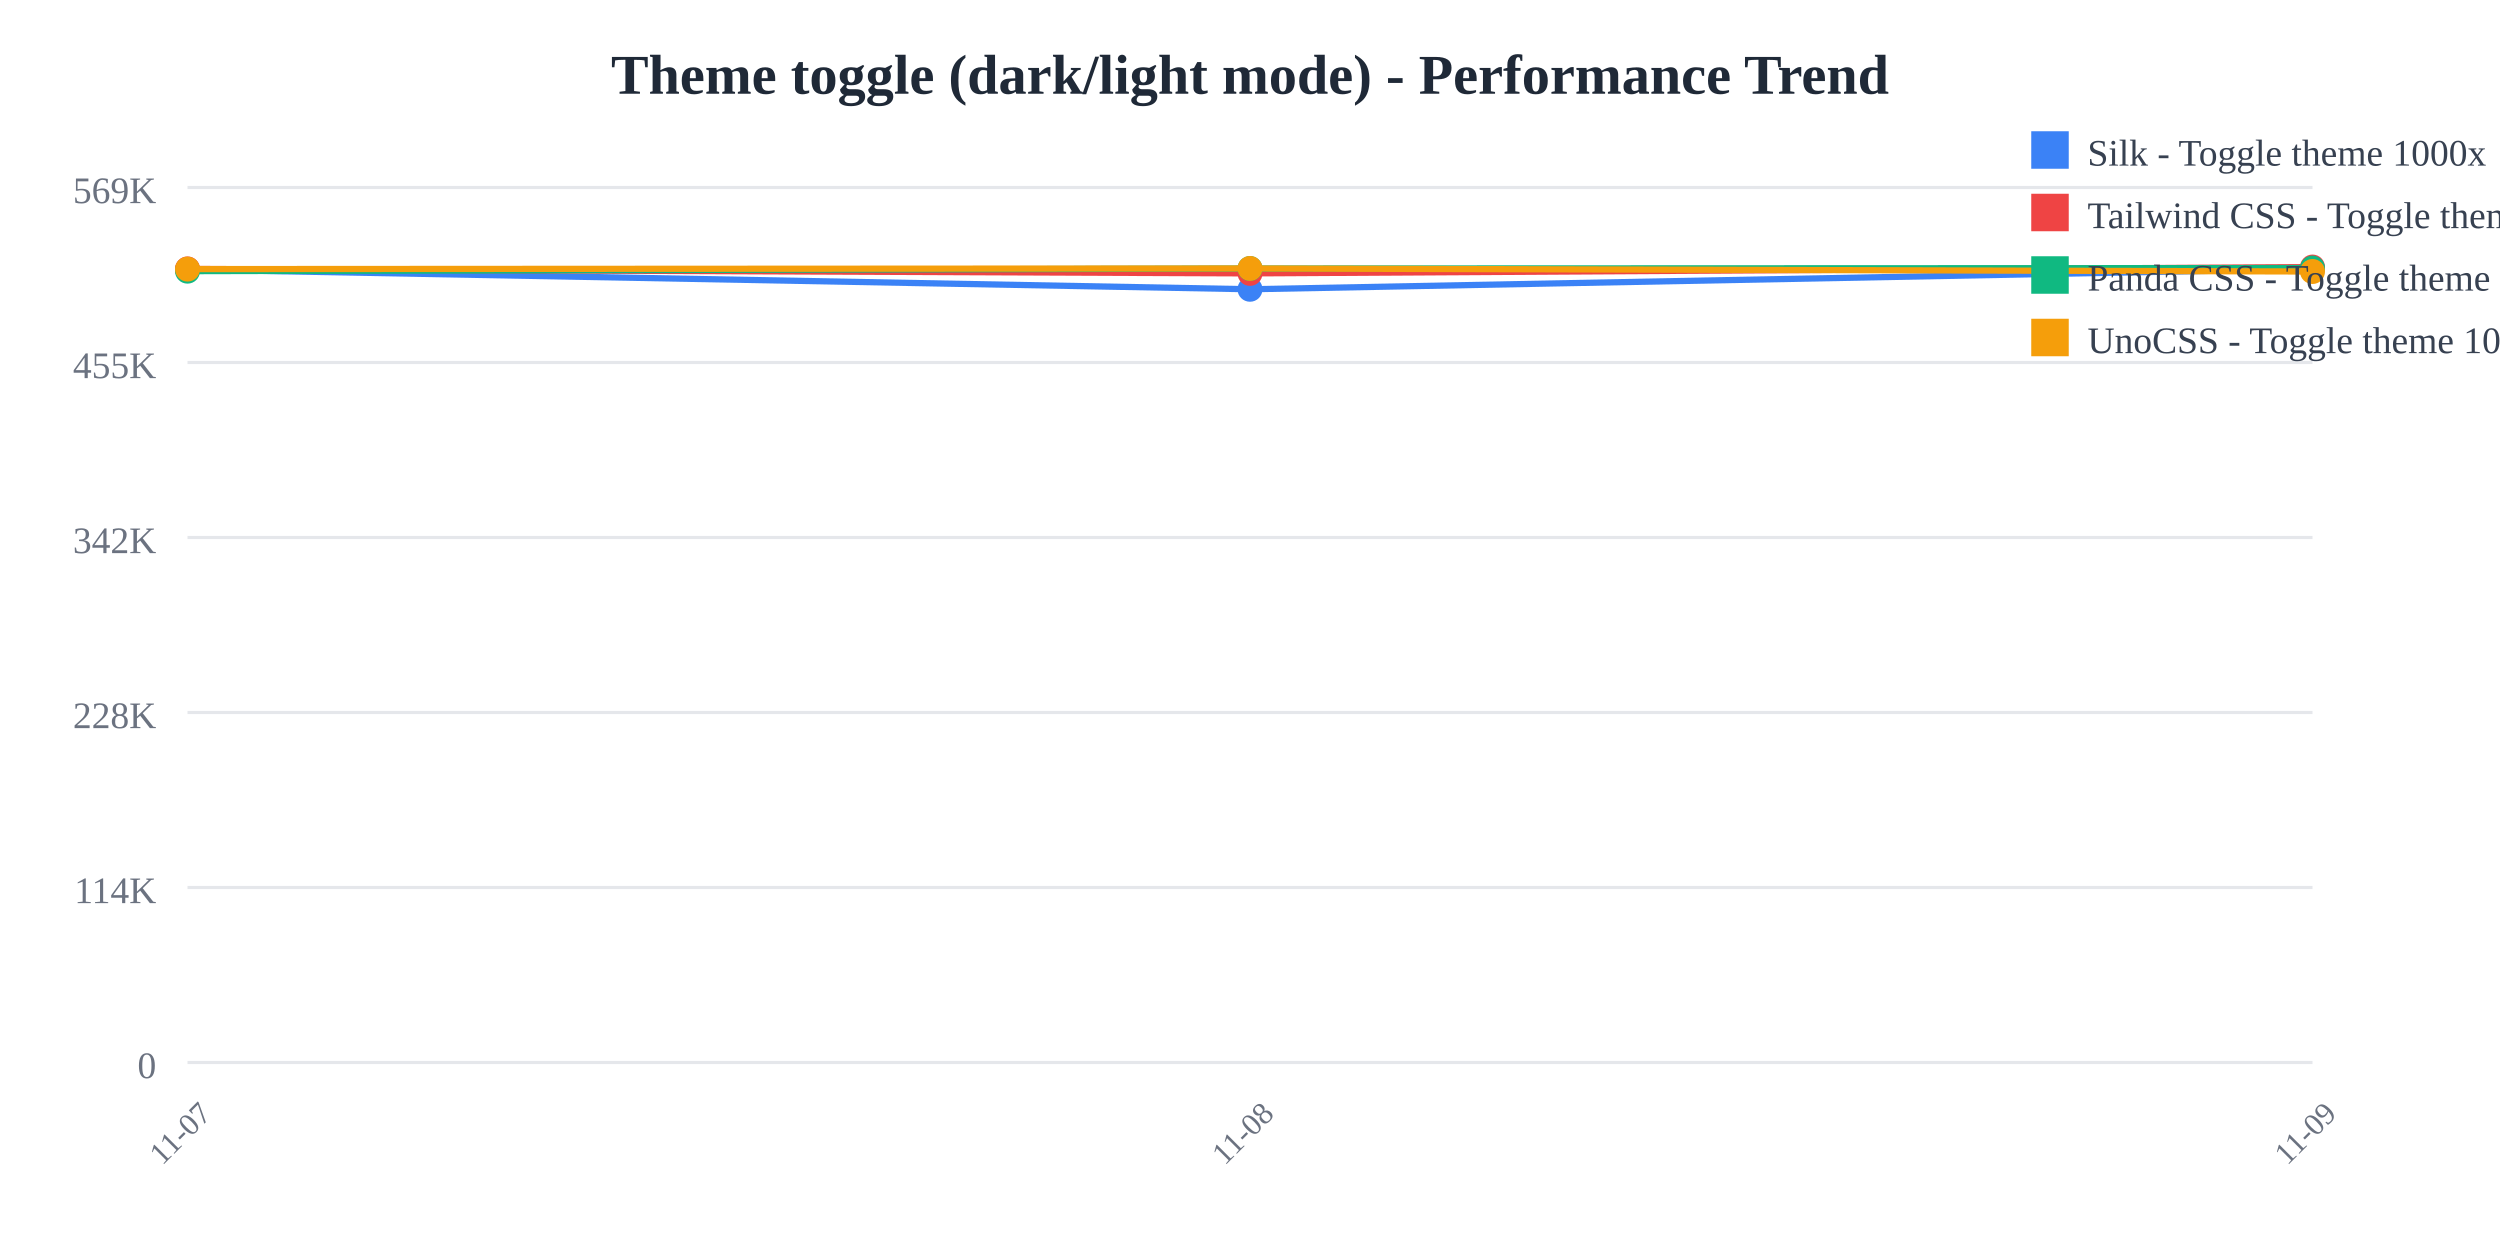
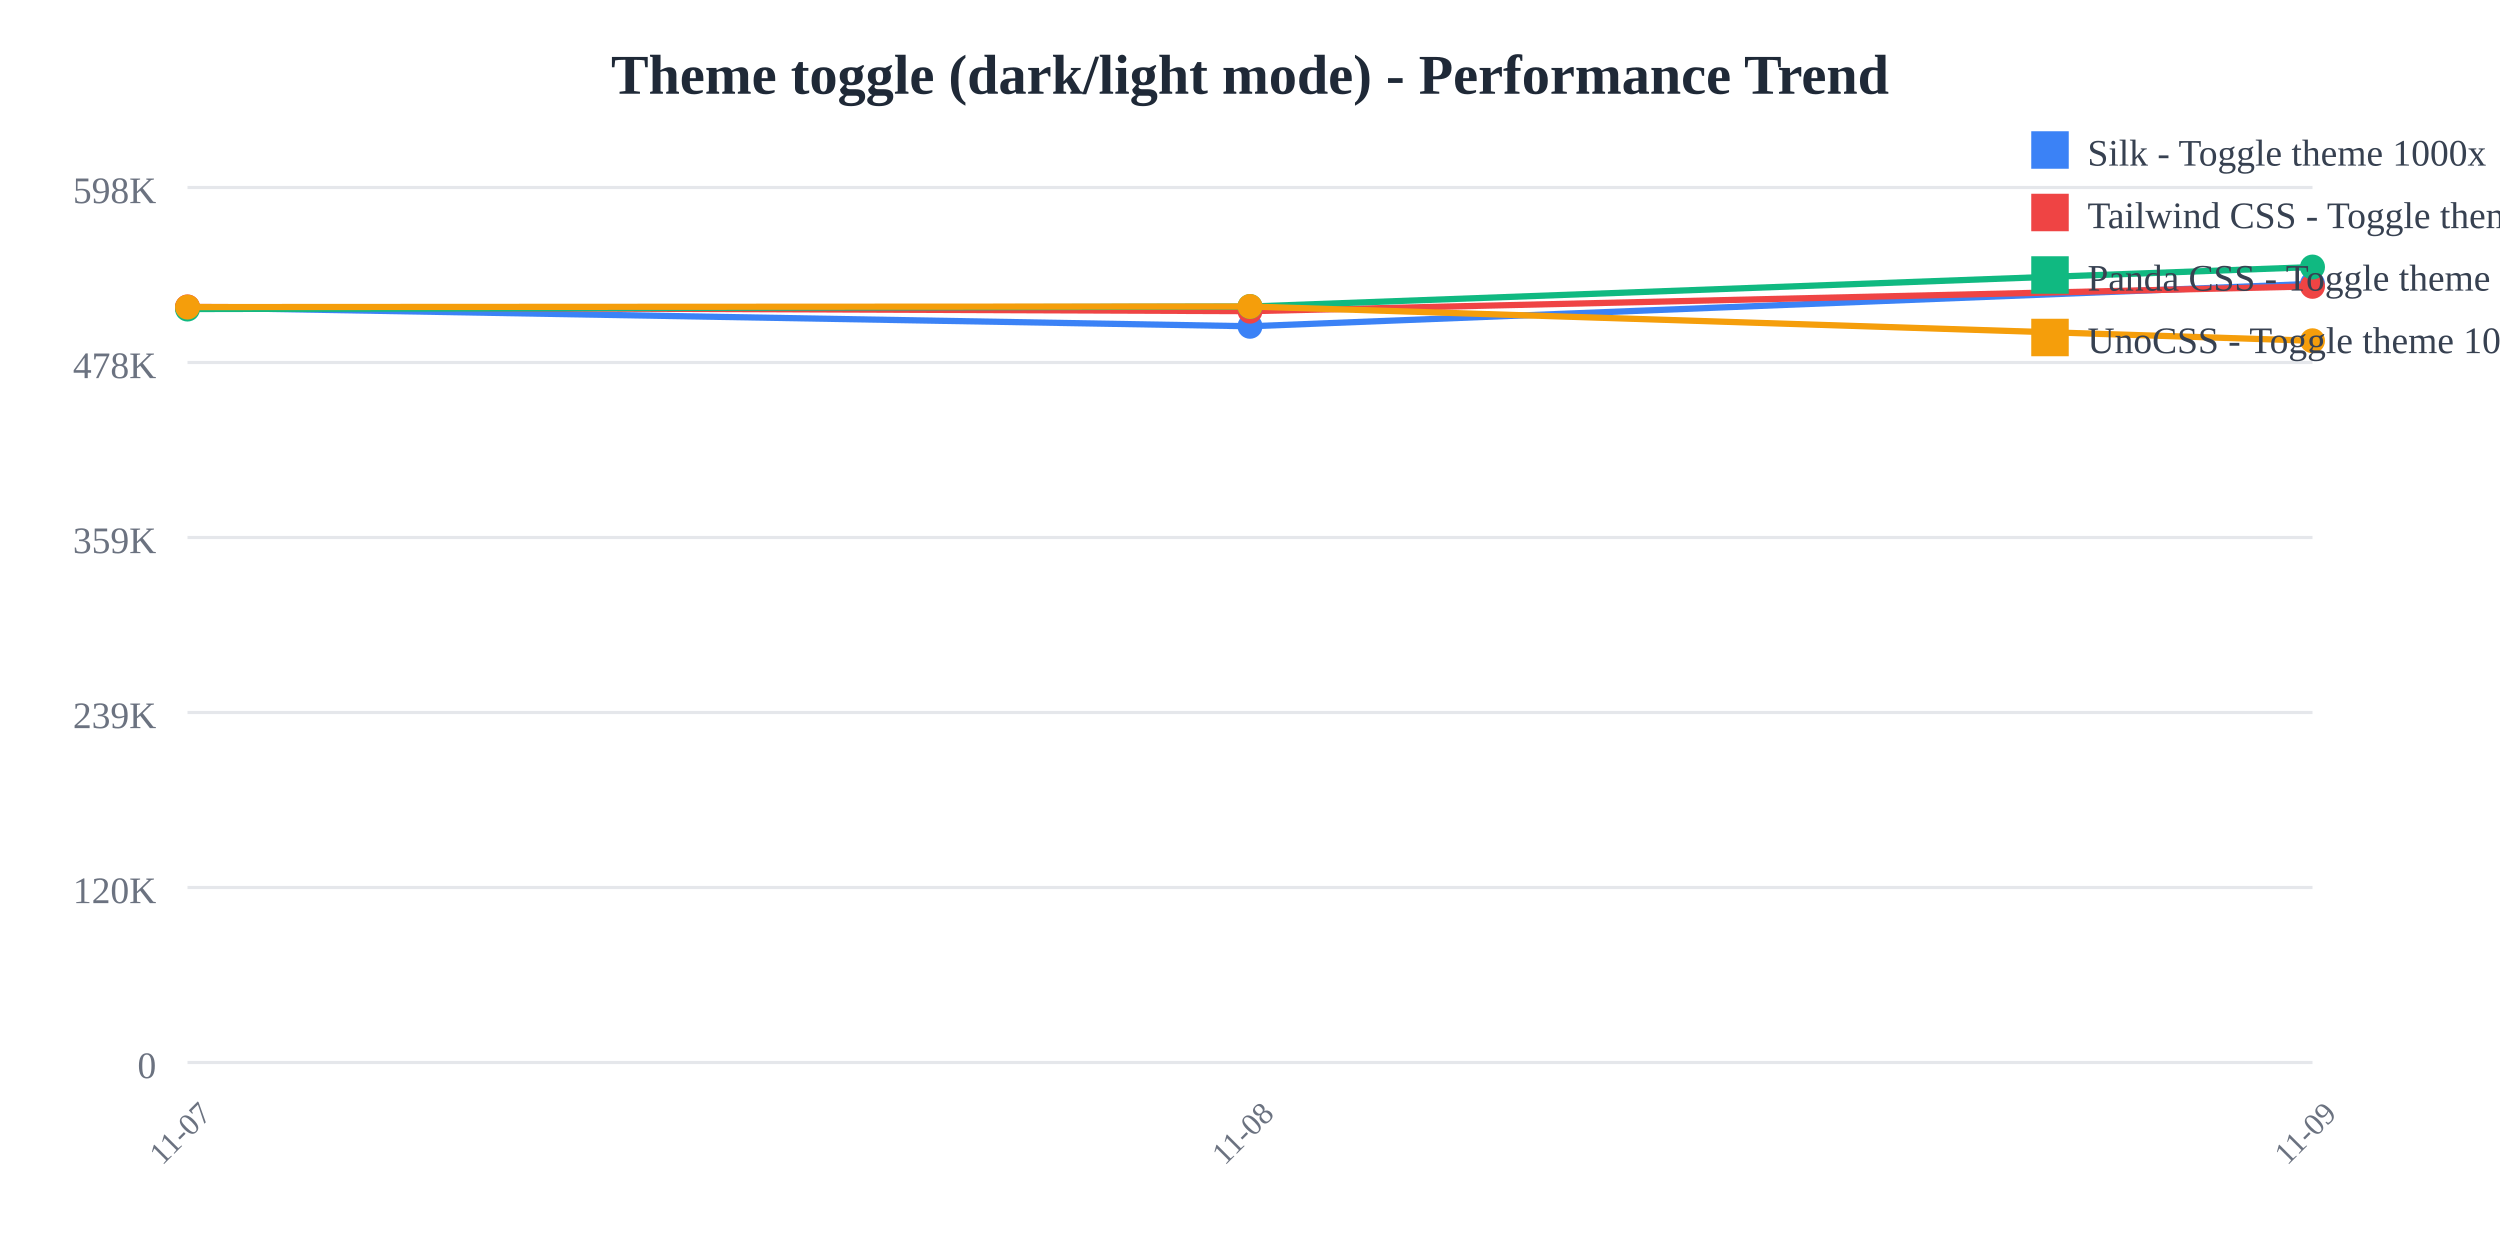
<svg xmlns="http://www.w3.org/2000/svg" width="800" height="400">
  <rect width="800" height="400" fill="white" />
  <text x="400" y="30" text-anchor="middle" font-size="18" font-weight="bold" fill="#1f2937">
    Theme toggle (dark/light mode) - Performance Trend
  </text>
  <line x1="60" y1="60" x2="740" y2="60" stroke="#e5e7eb" stroke-width="1" />
  <text x="50" y="65" text-anchor="end" font-size="12" fill="#6b7280">
-     569K
+     598K
  </text>
  <line x1="60" y1="116" x2="740" y2="116" stroke="#e5e7eb" stroke-width="1" />
  <text x="50" y="121" text-anchor="end" font-size="12" fill="#6b7280">
-     455K
+     478K
  </text>
  <line x1="60" y1="172" x2="740" y2="172" stroke="#e5e7eb" stroke-width="1" />
  <text x="50" y="177" text-anchor="end" font-size="12" fill="#6b7280">
-     342K
+     359K
  </text>
  <line x1="60" y1="228" x2="740" y2="228" stroke="#e5e7eb" stroke-width="1" />
  <text x="50" y="233" text-anchor="end" font-size="12" fill="#6b7280">
-     228K
+     239K
  </text>
  <line x1="60" y1="284" x2="740" y2="284" stroke="#e5e7eb" stroke-width="1" />
  <text x="50" y="289" text-anchor="end" font-size="12" fill="#6b7280">
-     114K
+     120K
  </text>
  <line x1="60" y1="340" x2="740" y2="340" stroke="#e5e7eb" stroke-width="1" />
  <text x="50" y="345" text-anchor="end" font-size="12" fill="#6b7280">
    0
  </text>
  <text x="60" y="365" text-anchor="middle" font-size="10" fill="#6b7280" transform="rotate(-45, 60, 365)">
    11-07
  </text>
  <text x="400" y="365" text-anchor="middle" font-size="10" fill="#6b7280" transform="rotate(-45, 400, 365)">
    11-08
  </text>
  <text x="740" y="365" text-anchor="middle" font-size="10" fill="#6b7280" transform="rotate(-45, 740, 365)">
    11-09
  </text>
-   <polyline points="60,86.25 400,92.563 740,86.037" fill="none" stroke="#3b82f6" stroke-width="2" />
-   <circle cx="60" cy="86.25" r="4" fill="#3b82f6" />
-   <circle cx="400" cy="92.563" r="4" fill="#3b82f6" />
-   <circle cx="740" cy="86.037" r="4" fill="#3b82f6" />
-   <polyline points="60,86.058 400,87.483 740,85.455" fill="none" stroke="#ef4444" stroke-width="2" />
-   <circle cx="60" cy="86.058" r="4" fill="#ef4444" />
-   <circle cx="400" cy="87.483" r="4" fill="#ef4444" />
-   <circle cx="740" cy="85.455" r="4" fill="#ef4444" />
-   <polyline points="60,86.767 400,85.927 740,85.78" fill="none" stroke="#10b981" stroke-width="2" />
-   <circle cx="60" cy="86.767" r="4" fill="#10b981" />
-   <circle cx="400" cy="85.927" r="4" fill="#10b981" />
-   <circle cx="740" cy="85.78" r="4" fill="#10b981" />
-   <polyline points="60,86.109 400,85.908 740,86.884" fill="none" stroke="#f59e0b" stroke-width="2" />
-   <circle cx="60" cy="86.109" r="4" fill="#f59e0b" />
-   <circle cx="400" cy="85.908" r="4" fill="#f59e0b" />
-   <circle cx="740" cy="86.884" r="4" fill="#f59e0b" />
+   <polyline points="60,98.399 400,104.41 740,90.823" fill="none" stroke="#3b82f6" stroke-width="2" />
+   <circle cx="60" cy="98.399" r="4" fill="#3b82f6" />
+   <circle cx="400" cy="104.41" r="4" fill="#3b82f6" />
+   <circle cx="740" cy="90.823" r="4" fill="#3b82f6" />
+   <polyline points="60,98.217 400,99.573 740,91.63" fill="none" stroke="#ef4444" stroke-width="2" />
+   <circle cx="60" cy="98.217" r="4" fill="#ef4444" />
+   <circle cx="400" cy="99.573" r="4" fill="#ef4444" />
+   <circle cx="740" cy="91.63" r="4" fill="#ef4444" />
+   <polyline points="60,98.892 400,98.092 740,85.455" fill="none" stroke="#10b981" stroke-width="2" />
+   <circle cx="60" cy="98.892" r="4" fill="#10b981" />
+   <circle cx="400" cy="98.092" r="4" fill="#10b981" />
+   <circle cx="740" cy="85.455" r="4" fill="#10b981" />
+   <polyline points="60,98.265 400,98.074 740,109.044" fill="none" stroke="#f59e0b" stroke-width="2" />
+   <circle cx="60" cy="98.265" r="4" fill="#f59e0b" />
+   <circle cx="400" cy="98.074" r="4" fill="#f59e0b" />
+   <circle cx="740" cy="109.044" r="4" fill="#f59e0b" />
  <rect x="650" y="42" width="12" height="12" fill="#3b82f6" />
  <text x="668" y="53" font-size="12" fill="#374151">Silk - Toggle theme 1000x</text>
  <rect x="650" y="62" width="12" height="12" fill="#ef4444" />
  <text x="668" y="73" font-size="12" fill="#374151">Tailwind CSS - Toggle theme 1000x</text>
  <rect x="650" y="82" width="12" height="12" fill="#10b981" />
  <text x="668" y="93" font-size="12" fill="#374151">Panda CSS - Toggle theme 1000x</text>
  <rect x="650" y="102" width="12" height="12" fill="#f59e0b" />
  <text x="668" y="113" font-size="12" fill="#374151">UnoCSS - Toggle theme 1000x</text>
</svg>
